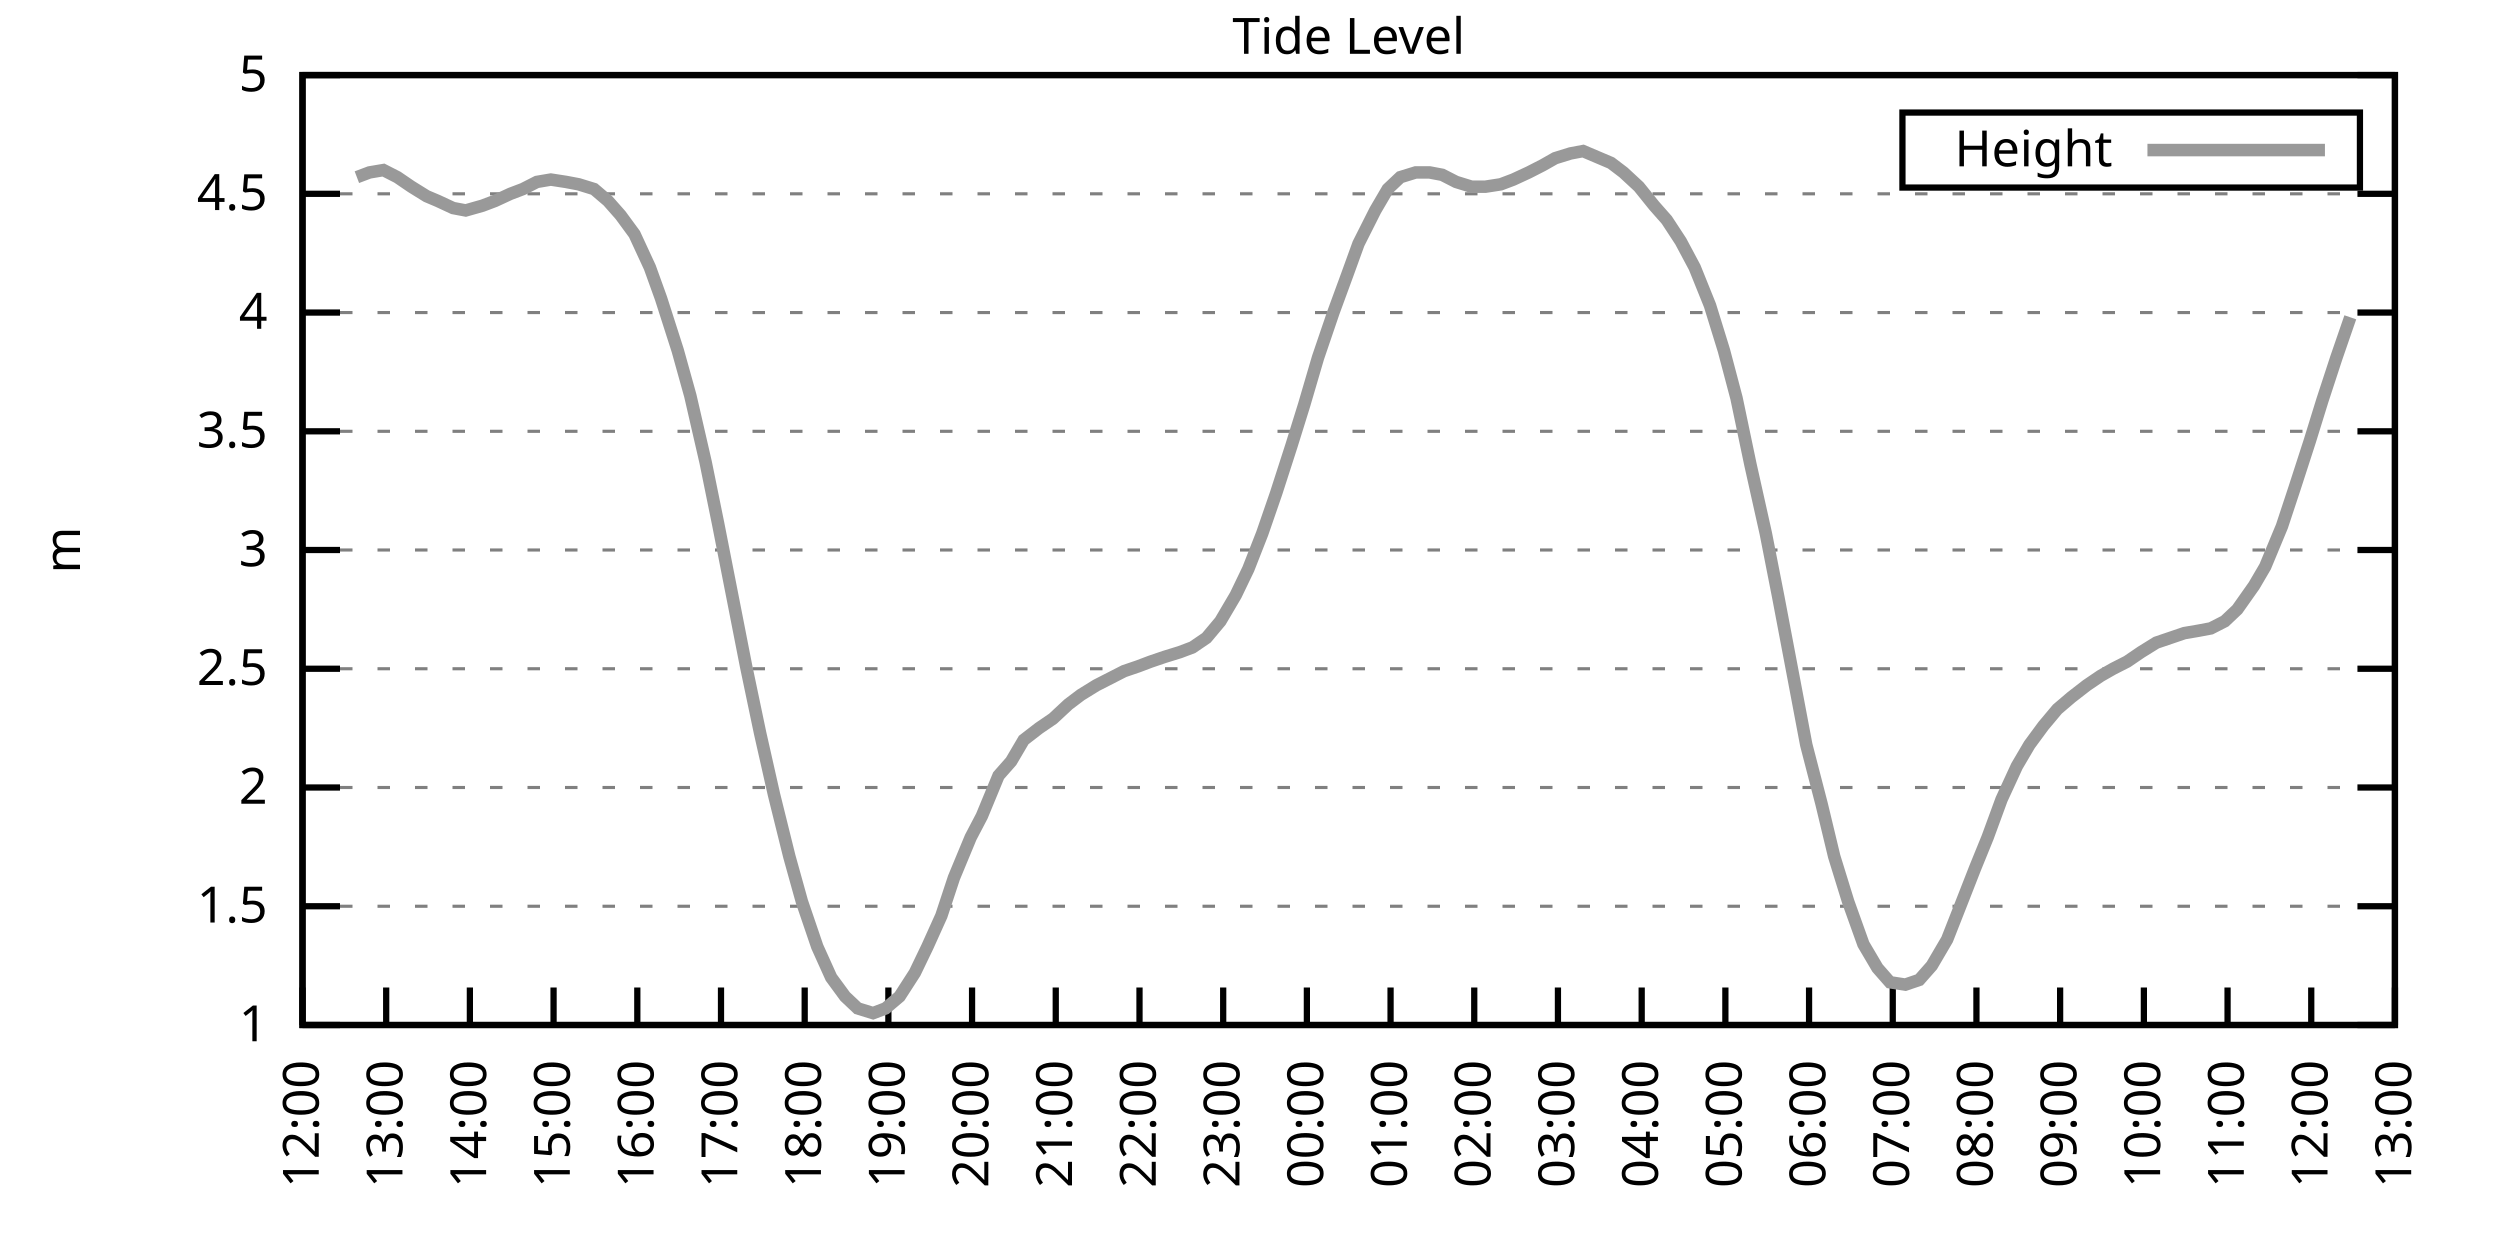
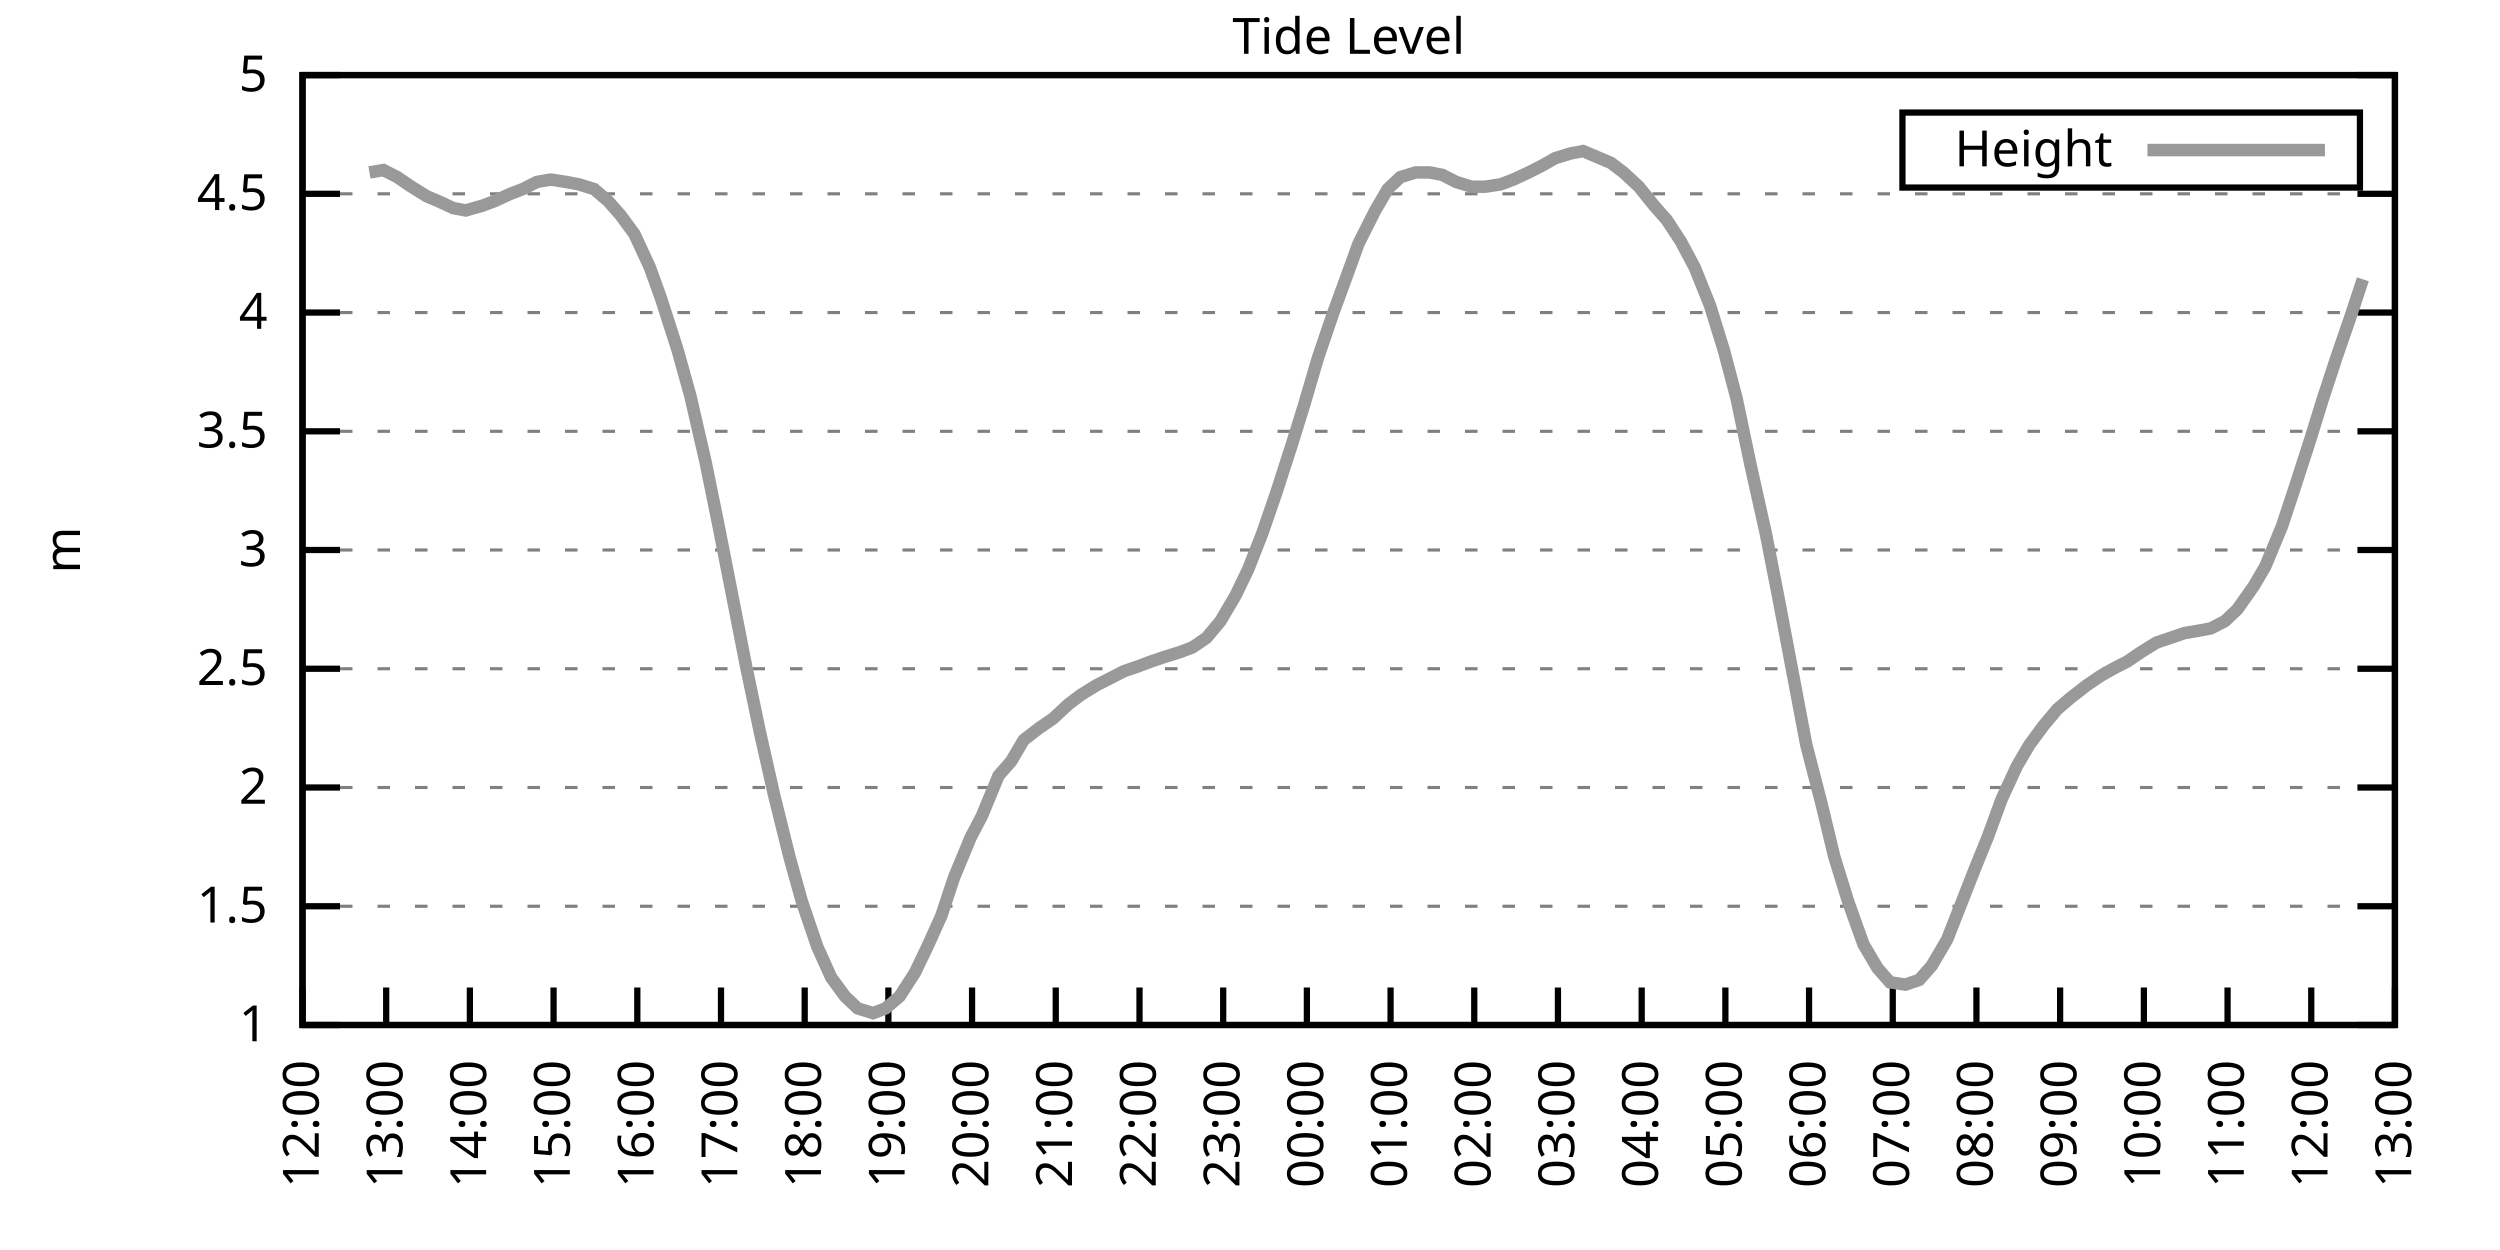
<svg xmlns="http://www.w3.org/2000/svg" xmlns:xlink="http://www.w3.org/1999/xlink" width="400" height="200" viewBox="0 0 400 200">
  <g id="gnuplot_canvas">
    <rect x="0" y="0" width="400" height="200" fill="none" />
    <defs>
      <circle id="gpDot" r="0.5" stroke-width="0.5" stroke="currentColor" />
      <path id="gpPt0" stroke-width="0.333" stroke="currentColor" d="M-1,0 h2 M0,-1 v2" />
      <path id="gpPt1" stroke-width="0.333" stroke="currentColor" d="M-1,-1 L1,1 M1,-1 L-1,1" />
      <path id="gpPt2" stroke-width="0.333" stroke="currentColor" d="M-1,0 L1,0 M0,-1 L0,1 M-1,-1 L1,1 M-1,1 L1,-1" />
      <rect id="gpPt3" stroke-width="0.333" stroke="currentColor" x="-1" y="-1" width="2" height="2" />
      <rect id="gpPt4" stroke-width="0.333" stroke="currentColor" fill="currentColor" x="-1" y="-1" width="2" height="2" />
      <circle id="gpPt5" stroke-width="0.333" stroke="currentColor" cx="0" cy="0" r="1" />
      <use xlink:href="#gpPt5" id="gpPt6" fill="currentColor" stroke="none" />
      <path id="gpPt7" stroke-width="0.333" stroke="currentColor" d="M0,-1.33 L-1.33,0.67 L1.33,0.67 z" />
      <use xlink:href="#gpPt7" id="gpPt8" fill="currentColor" stroke="none" />
      <use xlink:href="#gpPt7" id="gpPt9" stroke="currentColor" transform="rotate(180)" />
      <use xlink:href="#gpPt9" id="gpPt10" fill="currentColor" stroke="none" />
      <use xlink:href="#gpPt3" id="gpPt11" stroke="currentColor" transform="rotate(45)" />
      <use xlink:href="#gpPt11" id="gpPt12" fill="currentColor" stroke="none" />
      <path id="gpPt13" stroke-width="0.333" stroke="currentColor" d="M0,1.330 L1.265,0.411 L0.782,-1.067 L-0.782,-1.076 L-1.265,0.411 z" />
      <use xlink:href="#gpPt13" id="gpPt14" fill="currentColor" stroke="none" />
      <filter id="textbox" filterUnits="objectBoundingBox" x="0" y="0" height="1" width="1">
        <feFlood flood-color="white" flood-opacity="1" result="bgnd" />
        <feComposite in="SourceGraphic" in2="bgnd" operator="atop" />
      </filter>
      <filter id="greybox" filterUnits="objectBoundingBox" x="0" y="0" height="1" width="1">
        <feFlood flood-color="lightgrey" flood-opacity="1" result="grey" />
        <feComposite in="SourceGraphic" in2="grey" operator="atop" />
      </filter>
    </defs>
    <g fill="none" color="white" stroke="currentColor" stroke-width="1.00" stroke-linecap="butt" stroke-linejoin="miter">
</g>
    <g fill="none" color="black" stroke="currentColor" stroke-width="1.00" stroke-linecap="butt" stroke-linejoin="miter">
      <g stroke="none" shape-rendering="crispEdges">
        <polygon fill="rgb(255, 255, 255)" points="48.40,164.00 383.18,164.00 383.18,12.02 48.40,12.02 " />
      </g>
    </g>
    <g fill="none" color="black" stroke="currentColor" stroke-width="1.00" stroke-linecap="butt" stroke-linejoin="miter">
</g>
    <g fill="none" color="black" stroke="black" stroke-width="0.50" stroke-linecap="butt" stroke-linejoin="miter">
</g>
    <g fill="none" color="gray" stroke="currentColor" stroke-width="0.50" stroke-linecap="butt" stroke-linejoin="miter">
      <path stroke="gray" stroke-dasharray="2,4" class="gridline" d="M48.40,164.00 L383.19,164.00  " />
    </g>
    <g fill="none" color="gray" stroke="gray" stroke-width="1.00" stroke-linecap="butt" stroke-linejoin="miter">
</g>
    <g fill="none" color="black" stroke="currentColor" stroke-width="1.00" stroke-linecap="butt" stroke-linejoin="miter">
      <path stroke="black" d="M48.40,164.00 L54.40,164.00 M383.19,164.00 L377.19,164.00  " />
      <g transform="translate(42.80,166.60)" stroke="none" fill="black" font-family="Sans" font-size="8.00" text-anchor="end">
        <text>
          <tspan font-family="Sans"> 1</tspan>
        </text>
      </g>
    </g>
    <g fill="none" color="black" stroke="currentColor" stroke-width="1.00" stroke-linecap="butt" stroke-linejoin="miter">
</g>
    <g fill="none" color="black" stroke="black" stroke-width="0.50" stroke-linecap="butt" stroke-linejoin="miter">
</g>
    <g fill="none" color="gray" stroke="currentColor" stroke-width="0.50" stroke-linecap="butt" stroke-linejoin="miter">
      <path stroke="gray" stroke-dasharray="2,4" class="gridline" d="M48.40,145.00 L383.19,145.00  " />
    </g>
    <g fill="none" color="gray" stroke="gray" stroke-width="1.00" stroke-linecap="butt" stroke-linejoin="miter">
</g>
    <g fill="none" color="black" stroke="currentColor" stroke-width="1.00" stroke-linecap="butt" stroke-linejoin="miter">
      <path stroke="black" d="M48.40,145.00 L54.40,145.00 M383.19,145.00 L377.19,145.00  " />
      <g transform="translate(42.80,147.60)" stroke="none" fill="black" font-family="Sans" font-size="8.00" text-anchor="end">
        <text>
          <tspan font-family="Sans"> 1.5</tspan>
        </text>
      </g>
    </g>
    <g fill="none" color="black" stroke="currentColor" stroke-width="1.00" stroke-linecap="butt" stroke-linejoin="miter">
</g>
    <g fill="none" color="black" stroke="black" stroke-width="0.50" stroke-linecap="butt" stroke-linejoin="miter">
</g>
    <g fill="none" color="gray" stroke="currentColor" stroke-width="0.50" stroke-linecap="butt" stroke-linejoin="miter">
      <path stroke="gray" stroke-dasharray="2,4" class="gridline" d="M48.40,126.00 L383.19,126.00  " />
    </g>
    <g fill="none" color="gray" stroke="gray" stroke-width="1.00" stroke-linecap="butt" stroke-linejoin="miter">
</g>
    <g fill="none" color="black" stroke="currentColor" stroke-width="1.00" stroke-linecap="butt" stroke-linejoin="miter">
      <path stroke="black" d="M48.40,126.00 L54.40,126.00 M383.19,126.00 L377.19,126.00  " />
      <g transform="translate(42.80,128.60)" stroke="none" fill="black" font-family="Sans" font-size="8.00" text-anchor="end">
        <text>
          <tspan font-family="Sans"> 2</tspan>
        </text>
      </g>
    </g>
    <g fill="none" color="black" stroke="currentColor" stroke-width="1.00" stroke-linecap="butt" stroke-linejoin="miter">
</g>
    <g fill="none" color="black" stroke="black" stroke-width="0.50" stroke-linecap="butt" stroke-linejoin="miter">
</g>
    <g fill="none" color="gray" stroke="currentColor" stroke-width="0.50" stroke-linecap="butt" stroke-linejoin="miter">
      <path stroke="gray" stroke-dasharray="2,4" class="gridline" d="M48.40,107.00 L383.19,107.00  " />
    </g>
    <g fill="none" color="gray" stroke="gray" stroke-width="1.00" stroke-linecap="butt" stroke-linejoin="miter">
</g>
    <g fill="none" color="black" stroke="currentColor" stroke-width="1.00" stroke-linecap="butt" stroke-linejoin="miter">
      <path stroke="black" d="M48.40,107.00 L54.40,107.00 M383.19,107.00 L377.19,107.00  " />
      <g transform="translate(42.80,109.60)" stroke="none" fill="black" font-family="Sans" font-size="8.00" text-anchor="end">
        <text>
          <tspan font-family="Sans"> 2.5</tspan>
        </text>
      </g>
    </g>
    <g fill="none" color="black" stroke="currentColor" stroke-width="1.00" stroke-linecap="butt" stroke-linejoin="miter">
</g>
    <g fill="none" color="black" stroke="black" stroke-width="0.50" stroke-linecap="butt" stroke-linejoin="miter">
</g>
    <g fill="none" color="gray" stroke="currentColor" stroke-width="0.50" stroke-linecap="butt" stroke-linejoin="miter">
      <path stroke="gray" stroke-dasharray="2,4" class="gridline" d="M48.40,88.00 L383.19,88.00  " />
    </g>
    <g fill="none" color="gray" stroke="gray" stroke-width="1.00" stroke-linecap="butt" stroke-linejoin="miter">
</g>
    <g fill="none" color="black" stroke="currentColor" stroke-width="1.00" stroke-linecap="butt" stroke-linejoin="miter">
      <path stroke="black" d="M48.40,88.00 L54.40,88.00 M383.19,88.00 L377.19,88.00  " />
      <g transform="translate(42.80,90.60)" stroke="none" fill="black" font-family="Sans" font-size="8.00" text-anchor="end">
        <text>
          <tspan font-family="Sans"> 3</tspan>
        </text>
      </g>
    </g>
    <g fill="none" color="black" stroke="currentColor" stroke-width="1.00" stroke-linecap="butt" stroke-linejoin="miter">
</g>
    <g fill="none" color="black" stroke="black" stroke-width="0.50" stroke-linecap="butt" stroke-linejoin="miter">
</g>
    <g fill="none" color="gray" stroke="currentColor" stroke-width="0.50" stroke-linecap="butt" stroke-linejoin="miter">
      <path stroke="gray" stroke-dasharray="2,4" class="gridline" d="M48.40,69.01 L383.19,69.01  " />
    </g>
    <g fill="none" color="gray" stroke="gray" stroke-width="1.00" stroke-linecap="butt" stroke-linejoin="miter">
</g>
    <g fill="none" color="black" stroke="currentColor" stroke-width="1.00" stroke-linecap="butt" stroke-linejoin="miter">
      <path stroke="black" d="M48.40,69.01 L54.40,69.01 M383.19,69.01 L377.19,69.01  " />
      <g transform="translate(42.80,71.61)" stroke="none" fill="black" font-family="Sans" font-size="8.00" text-anchor="end">
        <text>
          <tspan font-family="Sans"> 3.5</tspan>
        </text>
      </g>
    </g>
    <g fill="none" color="black" stroke="currentColor" stroke-width="1.00" stroke-linecap="butt" stroke-linejoin="miter">
</g>
    <g fill="none" color="black" stroke="black" stroke-width="0.50" stroke-linecap="butt" stroke-linejoin="miter">
</g>
    <g fill="none" color="gray" stroke="currentColor" stroke-width="0.50" stroke-linecap="butt" stroke-linejoin="miter">
      <path stroke="gray" stroke-dasharray="2,4" class="gridline" d="M48.40,50.01 L383.19,50.01  " />
    </g>
    <g fill="none" color="gray" stroke="gray" stroke-width="1.00" stroke-linecap="butt" stroke-linejoin="miter">
</g>
    <g fill="none" color="black" stroke="currentColor" stroke-width="1.00" stroke-linecap="butt" stroke-linejoin="miter">
      <path stroke="black" d="M48.40,50.01 L54.40,50.01 M383.19,50.01 L377.19,50.01  " />
      <g transform="translate(42.80,52.61)" stroke="none" fill="black" font-family="Sans" font-size="8.00" text-anchor="end">
        <text>
          <tspan font-family="Sans"> 4</tspan>
        </text>
      </g>
    </g>
    <g fill="none" color="black" stroke="currentColor" stroke-width="1.00" stroke-linecap="butt" stroke-linejoin="miter">
</g>
    <g fill="none" color="black" stroke="black" stroke-width="0.50" stroke-linecap="butt" stroke-linejoin="miter">
</g>
    <g fill="none" color="gray" stroke="currentColor" stroke-width="0.50" stroke-linecap="butt" stroke-linejoin="miter">
      <path stroke="gray" stroke-dasharray="2,4" class="gridline" d="M48.40,31.01 L383.19,31.01  " />
    </g>
    <g fill="none" color="gray" stroke="gray" stroke-width="1.00" stroke-linecap="butt" stroke-linejoin="miter">
</g>
    <g fill="none" color="black" stroke="currentColor" stroke-width="1.00" stroke-linecap="butt" stroke-linejoin="miter">
      <path stroke="black" d="M48.40,31.01 L54.40,31.01 M383.19,31.01 L377.19,31.01  " />
      <g transform="translate(42.80,33.61)" stroke="none" fill="black" font-family="Sans" font-size="8.00" text-anchor="end">
        <text>
          <tspan font-family="Sans"> 4.5</tspan>
        </text>
      </g>
    </g>
    <g fill="none" color="black" stroke="currentColor" stroke-width="1.00" stroke-linecap="butt" stroke-linejoin="miter">
</g>
    <g fill="none" color="black" stroke="black" stroke-width="0.50" stroke-linecap="butt" stroke-linejoin="miter">
</g>
    <g fill="none" color="gray" stroke="currentColor" stroke-width="0.50" stroke-linecap="butt" stroke-linejoin="miter">
      <path stroke="gray" stroke-dasharray="2,4" class="gridline" d="M48.40,12.01 L383.19,12.01  " />
    </g>
    <g fill="none" color="gray" stroke="gray" stroke-width="1.00" stroke-linecap="butt" stroke-linejoin="miter">
</g>
    <g fill="none" color="black" stroke="currentColor" stroke-width="1.00" stroke-linecap="butt" stroke-linejoin="miter">
      <path stroke="black" d="M48.40,12.01 L54.40,12.01 M383.19,12.01 L377.19,12.01  " />
      <g transform="translate(42.80,14.61)" stroke="none" fill="black" font-family="Sans" font-size="8.00" text-anchor="end">
        <text>
          <tspan font-family="Sans"> 5</tspan>
        </text>
      </g>
    </g>
    <g fill="none" color="black" stroke="currentColor" stroke-width="1.00" stroke-linecap="butt" stroke-linejoin="miter">
      <path stroke="black" d="M48.40,164.00 L48.40,158.00  " />
      <g transform="translate(51.00,169.60) rotate(270.00)" stroke="none" fill="black" font-family="Sans" font-size="8.00" text-anchor="end">
        <text>
          <tspan font-family="Sans">12:00</tspan>
        </text>
      </g>
    </g>
    <g fill="none" color="black" stroke="currentColor" stroke-width="1.00" stroke-linecap="butt" stroke-linejoin="miter">
      <path stroke="black" d="M61.79,164.00 L61.79,158.00  " />
      <g transform="translate(64.39,169.60) rotate(270.00)" stroke="none" fill="black" font-family="Sans" font-size="8.00" text-anchor="end">
        <text>
          <tspan font-family="Sans">13:00</tspan>
        </text>
      </g>
    </g>
    <g fill="none" color="black" stroke="currentColor" stroke-width="1.00" stroke-linecap="butt" stroke-linejoin="miter">
      <path stroke="black" d="M75.18,164.00 L75.18,158.00  " />
      <g transform="translate(77.78,169.60) rotate(270.00)" stroke="none" fill="black" font-family="Sans" font-size="8.00" text-anchor="end">
        <text>
          <tspan font-family="Sans">14:00</tspan>
        </text>
      </g>
    </g>
    <g fill="none" color="black" stroke="currentColor" stroke-width="1.00" stroke-linecap="butt" stroke-linejoin="miter">
      <path stroke="black" d="M88.57,164.00 L88.57,158.00  " />
      <g transform="translate(91.17,169.60) rotate(270.00)" stroke="none" fill="black" font-family="Sans" font-size="8.00" text-anchor="end">
        <text>
          <tspan font-family="Sans">15:00</tspan>
        </text>
      </g>
    </g>
    <g fill="none" color="black" stroke="currentColor" stroke-width="1.00" stroke-linecap="butt" stroke-linejoin="miter">
      <path stroke="black" d="M101.97,164.00 L101.97,158.00  " />
      <g transform="translate(104.57,169.60) rotate(270.00)" stroke="none" fill="black" font-family="Sans" font-size="8.00" text-anchor="end">
        <text>
          <tspan font-family="Sans">16:00</tspan>
        </text>
      </g>
    </g>
    <g fill="none" color="black" stroke="currentColor" stroke-width="1.00" stroke-linecap="butt" stroke-linejoin="miter">
      <path stroke="black" d="M115.36,164.00 L115.36,158.00  " />
      <g transform="translate(117.96,169.60) rotate(270.00)" stroke="none" fill="black" font-family="Sans" font-size="8.00" text-anchor="end">
        <text>
          <tspan font-family="Sans">17:00</tspan>
        </text>
      </g>
    </g>
    <g fill="none" color="black" stroke="currentColor" stroke-width="1.00" stroke-linecap="butt" stroke-linejoin="miter">
      <path stroke="black" d="M128.75,164.00 L128.75,158.00  " />
      <g transform="translate(131.35,169.60) rotate(270.00)" stroke="none" fill="black" font-family="Sans" font-size="8.00" text-anchor="end">
        <text>
          <tspan font-family="Sans">18:00</tspan>
        </text>
      </g>
    </g>
    <g fill="none" color="black" stroke="currentColor" stroke-width="1.00" stroke-linecap="butt" stroke-linejoin="miter">
      <path stroke="black" d="M142.14,164.00 L142.14,158.00  " />
      <g transform="translate(144.74,169.60) rotate(270.00)" stroke="none" fill="black" font-family="Sans" font-size="8.00" text-anchor="end">
        <text>
          <tspan font-family="Sans">19:00</tspan>
        </text>
      </g>
    </g>
    <g fill="none" color="black" stroke="currentColor" stroke-width="1.00" stroke-linecap="butt" stroke-linejoin="miter">
      <path stroke="black" d="M155.53,164.00 L155.53,158.00  " />
      <g transform="translate(158.13,169.60) rotate(270.00)" stroke="none" fill="black" font-family="Sans" font-size="8.00" text-anchor="end">
        <text>
          <tspan font-family="Sans">20:00</tspan>
        </text>
      </g>
    </g>
    <g fill="none" color="black" stroke="currentColor" stroke-width="1.00" stroke-linecap="butt" stroke-linejoin="miter">
      <path stroke="black" d="M168.92,164.00 L168.92,158.00  " />
      <g transform="translate(171.52,169.60) rotate(270.00)" stroke="none" fill="black" font-family="Sans" font-size="8.00" text-anchor="end">
        <text>
          <tspan font-family="Sans">21:00</tspan>
        </text>
      </g>
    </g>
    <g fill="none" color="black" stroke="currentColor" stroke-width="1.00" stroke-linecap="butt" stroke-linejoin="miter">
      <path stroke="black" d="M182.32,164.00 L182.32,158.00  " />
      <g transform="translate(184.92,169.60) rotate(270.00)" stroke="none" fill="black" font-family="Sans" font-size="8.00" text-anchor="end">
        <text>
          <tspan font-family="Sans">22:00</tspan>
        </text>
      </g>
    </g>
    <g fill="none" color="black" stroke="currentColor" stroke-width="1.00" stroke-linecap="butt" stroke-linejoin="miter">
      <path stroke="black" d="M195.71,164.00 L195.71,158.00  " />
      <g transform="translate(198.31,169.60) rotate(270.00)" stroke="none" fill="black" font-family="Sans" font-size="8.00" text-anchor="end">
        <text>
          <tspan font-family="Sans">23:00</tspan>
        </text>
      </g>
    </g>
    <g fill="none" color="black" stroke="currentColor" stroke-width="1.00" stroke-linecap="butt" stroke-linejoin="miter">
      <path stroke="black" d="M209.10,164.00 L209.10,158.00  " />
      <g transform="translate(211.70,169.60) rotate(270.00)" stroke="none" fill="black" font-family="Sans" font-size="8.00" text-anchor="end">
        <text>
          <tspan font-family="Sans">00:00</tspan>
        </text>
      </g>
    </g>
    <g fill="none" color="black" stroke="currentColor" stroke-width="1.00" stroke-linecap="butt" stroke-linejoin="miter">
      <path stroke="black" d="M222.49,164.00 L222.49,158.00  " />
      <g transform="translate(225.09,169.60) rotate(270.00)" stroke="none" fill="black" font-family="Sans" font-size="8.00" text-anchor="end">
        <text>
          <tspan font-family="Sans">01:00</tspan>
        </text>
      </g>
    </g>
    <g fill="none" color="black" stroke="currentColor" stroke-width="1.00" stroke-linecap="butt" stroke-linejoin="miter">
      <path stroke="black" d="M235.88,164.00 L235.88,158.00  " />
      <g transform="translate(238.48,169.60) rotate(270.00)" stroke="none" fill="black" font-family="Sans" font-size="8.00" text-anchor="end">
        <text>
          <tspan font-family="Sans">02:00</tspan>
        </text>
      </g>
    </g>
    <g fill="none" color="black" stroke="currentColor" stroke-width="1.00" stroke-linecap="butt" stroke-linejoin="miter">
      <path stroke="black" d="M249.27,164.00 L249.27,158.00  " />
      <g transform="translate(251.87,169.60) rotate(270.00)" stroke="none" fill="black" font-family="Sans" font-size="8.00" text-anchor="end">
        <text>
          <tspan font-family="Sans">03:00</tspan>
        </text>
      </g>
    </g>
    <g fill="none" color="black" stroke="currentColor" stroke-width="1.00" stroke-linecap="butt" stroke-linejoin="miter">
      <path stroke="black" d="M262.67,164.00 L262.67,158.00  " />
      <g transform="translate(265.27,169.60) rotate(270.00)" stroke="none" fill="black" font-family="Sans" font-size="8.00" text-anchor="end">
        <text>
          <tspan font-family="Sans">04:00</tspan>
        </text>
      </g>
    </g>
    <g fill="none" color="black" stroke="currentColor" stroke-width="1.00" stroke-linecap="butt" stroke-linejoin="miter">
      <path stroke="black" d="M276.06,164.00 L276.06,158.00  " />
      <g transform="translate(278.66,169.60) rotate(270.00)" stroke="none" fill="black" font-family="Sans" font-size="8.00" text-anchor="end">
        <text>
          <tspan font-family="Sans">05:00</tspan>
        </text>
      </g>
    </g>
    <g fill="none" color="black" stroke="currentColor" stroke-width="1.00" stroke-linecap="butt" stroke-linejoin="miter">
      <path stroke="black" d="M289.45,164.00 L289.45,158.00  " />
      <g transform="translate(292.05,169.60) rotate(270.00)" stroke="none" fill="black" font-family="Sans" font-size="8.00" text-anchor="end">
        <text>
          <tspan font-family="Sans">06:00</tspan>
        </text>
      </g>
    </g>
    <g fill="none" color="black" stroke="currentColor" stroke-width="1.00" stroke-linecap="butt" stroke-linejoin="miter">
      <path stroke="black" d="M302.84,164.00 L302.84,158.00  " />
      <g transform="translate(305.44,169.60) rotate(270.00)" stroke="none" fill="black" font-family="Sans" font-size="8.00" text-anchor="end">
        <text>
          <tspan font-family="Sans">07:00</tspan>
        </text>
      </g>
    </g>
    <g fill="none" color="black" stroke="currentColor" stroke-width="1.00" stroke-linecap="butt" stroke-linejoin="miter">
      <path stroke="black" d="M316.23,164.00 L316.23,158.00  " />
      <g transform="translate(318.83,169.60) rotate(270.00)" stroke="none" fill="black" font-family="Sans" font-size="8.00" text-anchor="end">
        <text>
          <tspan font-family="Sans">08:00</tspan>
        </text>
      </g>
    </g>
    <g fill="none" color="black" stroke="currentColor" stroke-width="1.00" stroke-linecap="butt" stroke-linejoin="miter">
      <path stroke="black" d="M329.62,164.00 L329.62,158.00  " />
      <g transform="translate(332.22,169.60) rotate(270.00)" stroke="none" fill="black" font-family="Sans" font-size="8.00" text-anchor="end">
        <text>
          <tspan font-family="Sans">09:00</tspan>
        </text>
      </g>
    </g>
    <g fill="none" color="black" stroke="currentColor" stroke-width="1.00" stroke-linecap="butt" stroke-linejoin="miter">
      <path stroke="black" d="M343.02,164.00 L343.02,158.00  " />
      <g transform="translate(345.62,169.60) rotate(270.00)" stroke="none" fill="black" font-family="Sans" font-size="8.00" text-anchor="end">
        <text>
          <tspan font-family="Sans">10:00</tspan>
        </text>
      </g>
    </g>
    <g fill="none" color="black" stroke="currentColor" stroke-width="1.00" stroke-linecap="butt" stroke-linejoin="miter">
      <path stroke="black" d="M356.41,164.00 L356.41,158.00  " />
      <g transform="translate(359.01,169.60) rotate(270.00)" stroke="none" fill="black" font-family="Sans" font-size="8.00" text-anchor="end">
        <text>
          <tspan font-family="Sans">11:00</tspan>
        </text>
      </g>
    </g>
    <g fill="none" color="black" stroke="currentColor" stroke-width="1.00" stroke-linecap="butt" stroke-linejoin="miter">
      <path stroke="black" d="M369.80,164.00 L369.80,158.00  " />
      <g transform="translate(372.40,169.60) rotate(270.00)" stroke="none" fill="black" font-family="Sans" font-size="8.00" text-anchor="end">
        <text>
          <tspan font-family="Sans">12:00</tspan>
        </text>
      </g>
    </g>
    <g fill="none" color="black" stroke="currentColor" stroke-width="1.00" stroke-linecap="butt" stroke-linejoin="miter">
      <path stroke="black" d="M383.19,164.00 L383.19,158.00  " />
      <g transform="translate(385.79,169.60) rotate(270.00)" stroke="none" fill="black" font-family="Sans" font-size="8.00" text-anchor="end">
        <text>
          <tspan font-family="Sans">13:00</tspan>
        </text>
      </g>
    </g>
    <g fill="none" color="black" stroke="currentColor" stroke-width="1.00" stroke-linecap="butt" stroke-linejoin="miter">
</g>
    <g fill="none" color="black" stroke="currentColor" stroke-width="1.00" stroke-linecap="butt" stroke-linejoin="miter">
      <path stroke="black" d="M48.40,12.01 L48.40,164.00 L383.19,164.00 L383.19,12.01 L48.40,12.01 Z  " />
    </g>
    <g fill="none" color="black" stroke="currentColor" stroke-width="1.00" stroke-linecap="butt" stroke-linejoin="miter">
</g>
    <g fill="none" color="black" stroke="currentColor" stroke-width="1.00" stroke-linecap="butt" stroke-linejoin="miter">
      <path stroke="black" d="M304.39,30.01 L304.39,18.01 L377.59,18.01 L377.59,30.01 L304.39,30.01 Z  " />
    </g>
    <g id="Tide_level_plot_1">
      <g fill="none" color="white" stroke="black" stroke-width="2.00" stroke-linecap="butt" stroke-linejoin="miter">
</g>
      <g fill="none" color="black" stroke="currentColor" stroke-width="2.00" stroke-linecap="butt" stroke-linejoin="miter">
        <g transform="translate(337.99,26.61)" stroke="none" fill="black" font-family="Sans" font-size="8.00" text-anchor="end">
          <text>
            <tspan font-family="Sans">Height</tspan>
          </text>
        </g>
      </g>
      <g fill="none" color="black" stroke="currentColor" stroke-width="2.00" stroke-linecap="butt" stroke-linejoin="miter">
-         <path stroke="rgb(153, 153, 153)" d="M343.59,24.01 L371.99,24.01 M57.10,28.35 L59.11,27.59 L61.35,27.21 L63.58,28.35 L65.81,29.87 L68.26,31.39   L70.05,32.15 L72.50,33.29 L74.51,33.67 L77.19,32.91 L79.20,32.15 L81.66,31.01 L83.66,30.25 L85.90,29.11   L88.13,28.73 L90.58,29.11 L92.59,29.49 L95.05,30.25 L97.28,32.15 L99.29,34.43 L101.52,37.47 L103.98,42.79   L105.76,47.73 L108.44,56.09 L110.45,63.31 L112.90,73.95 L114.91,83.83 L117.37,96.36 L119.38,106.62 L121.61,117.26   L123.84,127.14 L126.29,137.02 L128.30,144.24 L130.76,151.46 L132.99,156.40 L135.22,159.44 L137.23,161.34 L139.69,162.10   L141.69,161.34 L143.93,159.44 L146.38,155.64 L148.39,151.46 L150.62,146.52 L152.63,140.44 L155.31,133.98 L157.10,130.56   L159.77,124.10 L161.78,121.82 L163.79,118.40 L166.25,116.50 L168.48,114.98 L170.93,112.70 L172.94,111.18 L175.40,109.66   L177.63,108.52 L179.86,107.38 L182.09,106.62 L184.10,105.86 L186.33,105.10 L188.79,104.34 L190.80,103.58 L193.03,102.06   L195.26,99.40 L197.72,95.22 L199.73,91.04 L201.96,85.35 L204.19,78.89 L206.64,71.29 L208.65,64.83 L210.88,57.23   L213.34,50.01 L215.57,43.93 L217.36,38.99 L220.04,33.67 L222.04,30.25 L224.05,28.35 L226.51,27.59 L228.74,27.59   L230.75,27.97 L232.98,29.11 L235.44,29.87 L237.67,29.87 L240.12,29.49 L242.13,28.73 L244.59,27.59 L246.82,26.45   L248.83,25.31 L251.28,24.55 L253.29,24.17 L257.76,26.07 L259.76,27.59 L262.22,29.87 L264.67,32.91 L266.68,35.19   L268.92,38.61 L271.15,42.79 L273.60,48.87 L275.83,56.09 L277.84,63.69 L280.07,74.33 L282.53,85.35 L284.54,95.60   L286.99,108.52 L289.00,119.16 L291.46,128.66 L293.47,137.02 L295.70,144.24 L298.15,151.08 L300.39,154.88 L302.39,157.16   L304.85,157.54 L307.08,156.78 L309.09,154.50 L311.54,150.32 L313.78,144.62 L316.01,138.92 L318.02,133.98 L320.25,127.90   L322.70,122.58 L324.71,119.16 L326.95,116.12 L329.18,113.46 L331.41,111.56 L333.86,109.66 L336.10,108.14 L338.10,107.00   L340.34,105.86 L342.57,104.34 L345.02,102.82 L347.26,102.06 L349.49,101.30 L351.72,100.92 L353.73,100.54 L355.96,99.40   L357.97,97.50 L360.65,93.70 L362.43,90.66 L365.11,84.21 L367.12,78.13 L369.58,70.53 L371.58,64.07 L373.82,57.23   L376.05,50.77  " />
+         <path stroke="rgb(153, 153, 153)" d="M343.59,24.01 L371.99,24.01 M59.11,27.59 L61.35,27.21 L63.58,28.35 L65.81,29.87 L68.26,31.39 L70.05,32.15   L72.50,33.29 L74.51,33.67 L77.19,32.91 L79.20,32.15 L81.66,31.01 L83.66,30.25 L85.90,29.11 L88.13,28.73   L90.58,29.11 L92.59,29.49 L95.05,30.25 L97.28,32.15 L99.29,34.43 L101.52,37.47 L103.98,42.79 L105.76,47.73   L108.44,56.09 L110.45,63.31 L112.90,73.95 L114.91,83.83 L117.37,96.36 L119.38,106.62 L121.61,117.26 L123.84,127.14   L126.29,137.02 L128.30,144.24 L130.76,151.46 L132.99,156.40 L135.22,159.44 L137.23,161.34 L139.69,162.10 L141.69,161.34   L143.93,159.44 L146.38,155.64 L148.39,151.46 L150.62,146.52 L152.63,140.44 L155.31,133.98 L157.10,130.56 L159.77,124.10   L161.78,121.82 L163.79,118.40 L166.25,116.50 L168.48,114.98 L170.93,112.70 L172.94,111.18 L175.40,109.66 L177.63,108.52   L179.86,107.38 L182.09,106.62 L184.10,105.86 L186.33,105.10 L188.79,104.34 L190.80,103.58 L193.03,102.06 L195.26,99.40   L197.72,95.22 L199.73,91.04 L201.96,85.35 L204.19,78.89 L206.64,71.29 L208.65,64.83 L210.88,57.23 L213.34,50.01   L215.57,43.93 L217.36,38.99 L220.04,33.67 L222.04,30.25 L224.05,28.35 L226.51,27.59 L228.74,27.59 L230.75,27.97   L232.98,29.11 L235.44,29.87 L237.67,29.87 L240.12,29.49 L242.13,28.73 L244.59,27.59 L246.82,26.45 L248.83,25.31   L251.28,24.55 L253.29,24.17 L257.76,26.07 L259.76,27.59 L262.22,29.87 L264.67,32.91 L266.68,35.19 L268.92,38.61   L271.15,42.79 L273.60,48.87 L275.83,56.09 L277.84,63.69 L280.07,74.33 L282.53,85.35 L284.54,95.60 L286.99,108.52   L289.00,119.16 L291.46,128.66 L293.47,137.02 L295.70,144.24 L298.15,151.08 L300.39,154.88 L302.39,157.16 L304.85,157.54   L307.08,156.78 L309.09,154.50 L311.54,150.32 L313.78,144.62 L316.01,138.92 L318.02,133.98 L320.25,127.90 L322.70,122.58   L324.71,119.16 L326.95,116.12 L329.18,113.46 L331.41,111.56 L333.86,109.66 L336.10,108.14 L338.10,107.00 L340.34,105.86   L342.57,104.34 L345.02,102.82 L347.26,102.06 L349.49,101.30 L351.72,100.92 L353.73,100.54 L355.96,99.40 L357.97,97.50   L360.65,93.70 L362.43,90.66 L365.11,84.21 L367.12,78.13 L369.58,70.53 L371.58,64.07 L373.82,57.23 L376.05,50.77   L378.06,44.69  " />
      </g>
    </g>
    <g fill="none" color="black" stroke="currentColor" stroke-width="2.00" stroke-linecap="butt" stroke-linejoin="miter">
</g>
    <g fill="none" color="black" stroke="black" stroke-width="1.00" stroke-linecap="butt" stroke-linejoin="miter">
</g>
    <g fill="none" color="black" stroke="currentColor" stroke-width="1.00" stroke-linecap="butt" stroke-linejoin="miter">
      <path stroke="black" d="M48.40,12.01 L48.40,164.00 L383.19,164.00 L383.19,12.01 L48.40,12.01 Z  " />
      <g transform="translate(12.80,88.01) rotate(270.00)" stroke="none" fill="black" font-family="Sans" font-size="8.00" text-anchor="middle">
        <text>
          <tspan font-family="Sans">m</tspan>
        </text>
      </g>
    </g>
    <g fill="none" color="black" stroke="currentColor" stroke-width="1.00" stroke-linecap="butt" stroke-linejoin="miter">
</g>
    <g fill="none" color="black" stroke="currentColor" stroke-width="1.00" stroke-linecap="butt" stroke-linejoin="miter">
      <g transform="translate(215.79,8.61)" stroke="none" fill="black" font-family="Sans" font-size="8.00" text-anchor="middle">
        <text>
          <tspan font-family="Sans">Tide Level</tspan>
        </text>
      </g>
    </g>
    <g fill="none" color="black" stroke="currentColor" stroke-width="1.00" stroke-linecap="butt" stroke-linejoin="miter">
</g>
  </g>
</svg>
